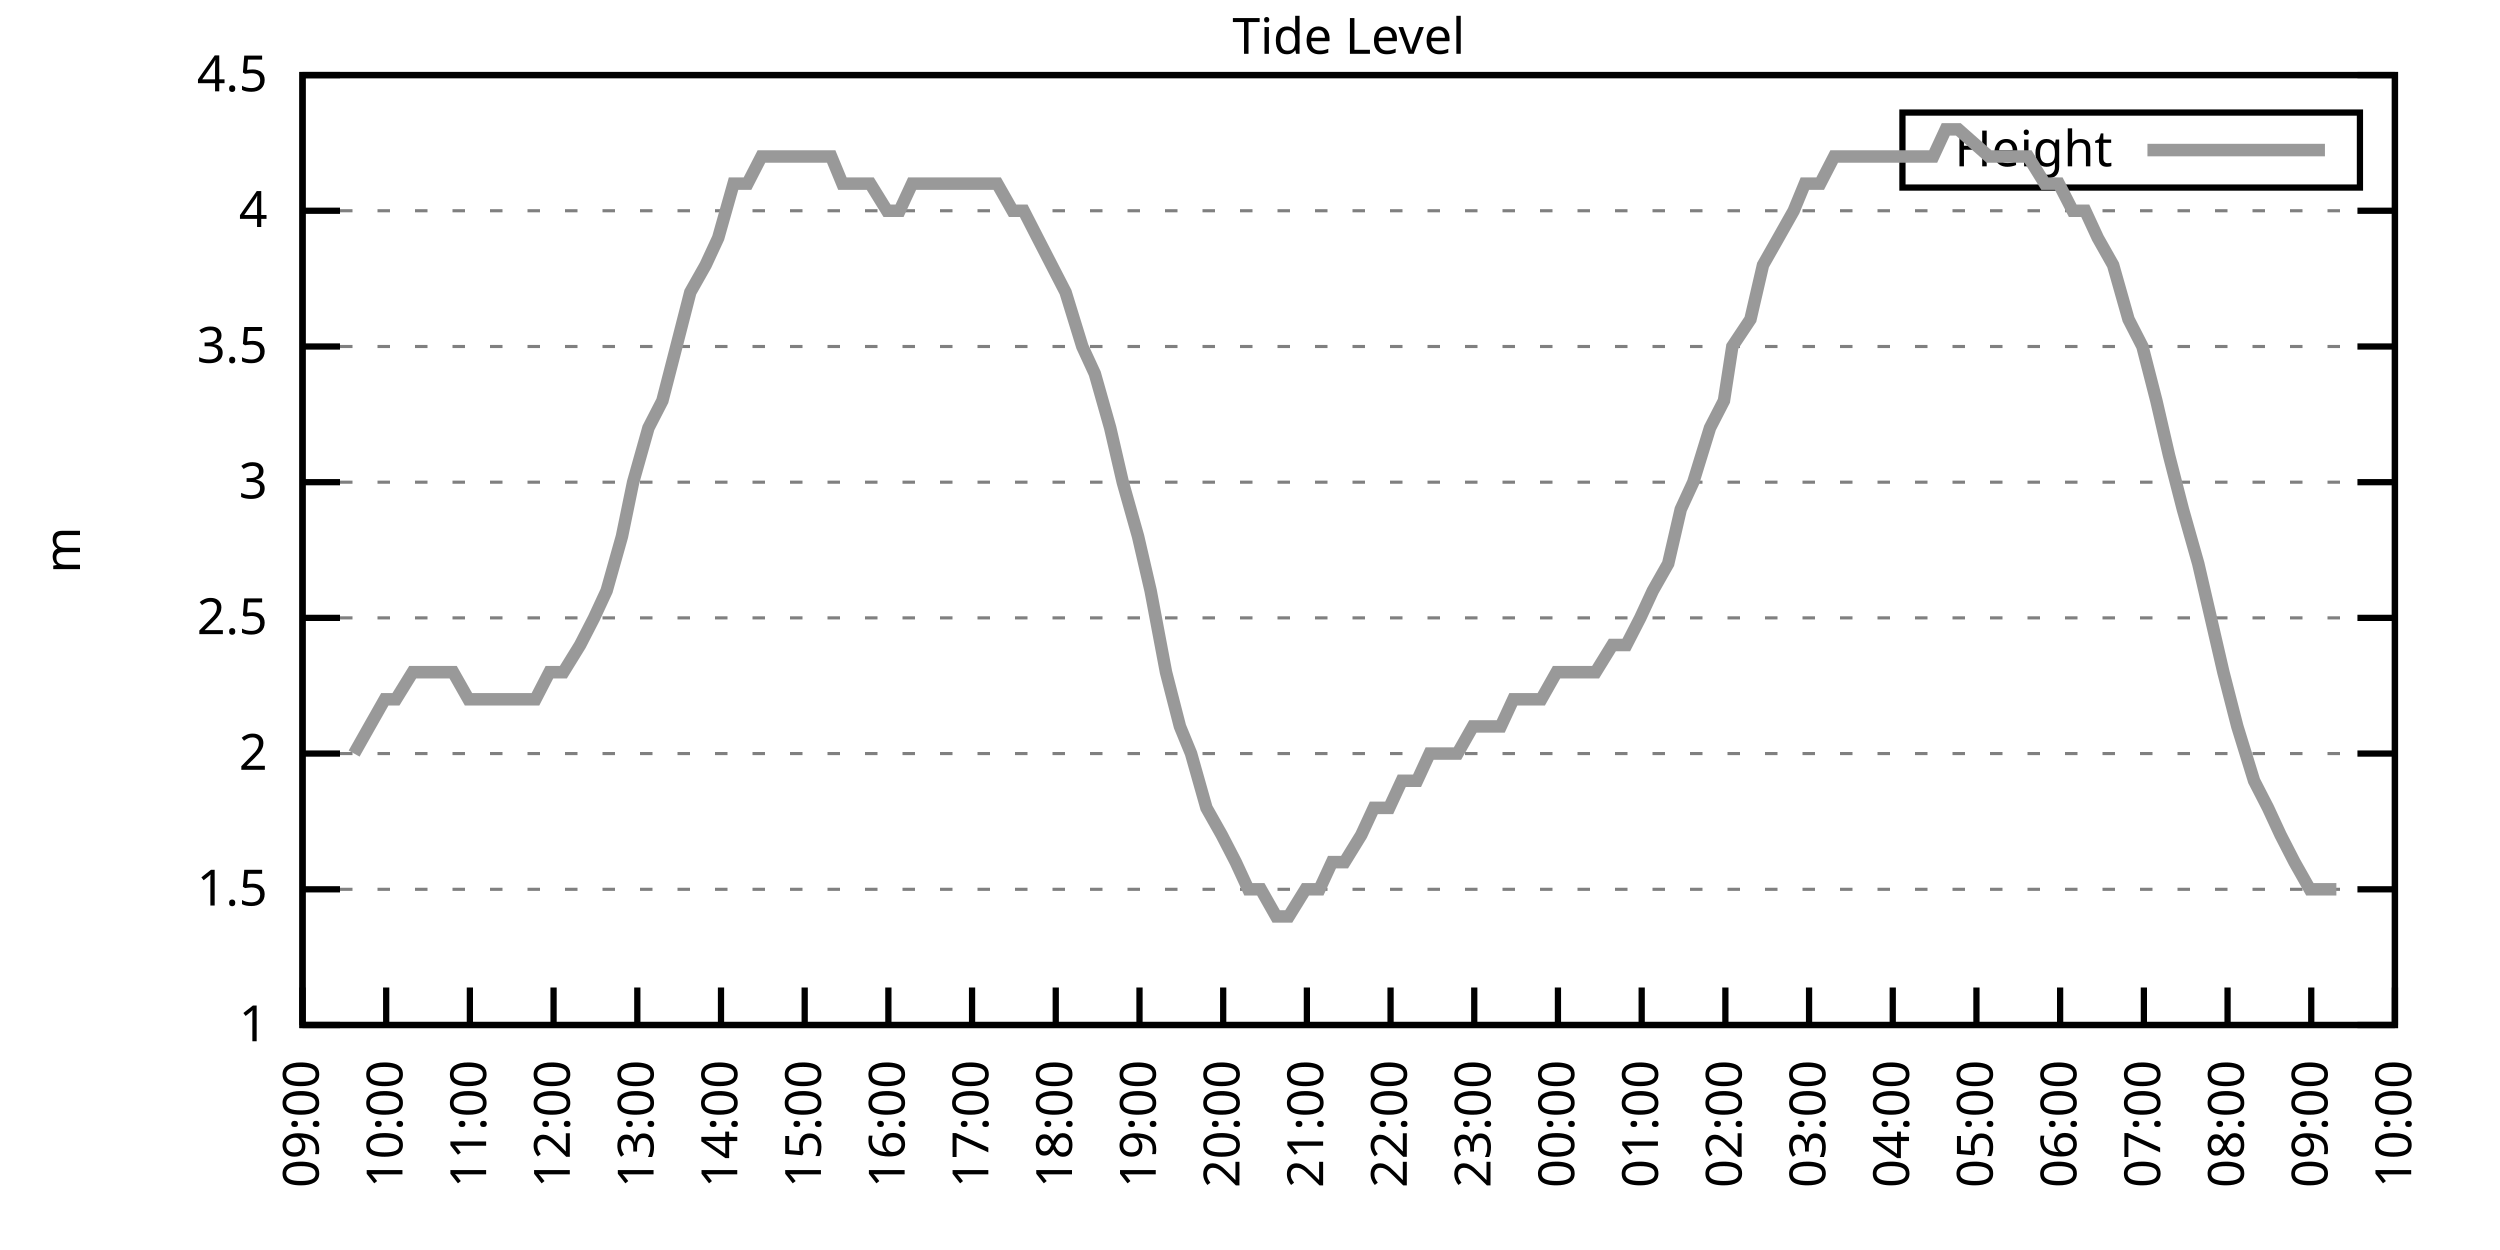
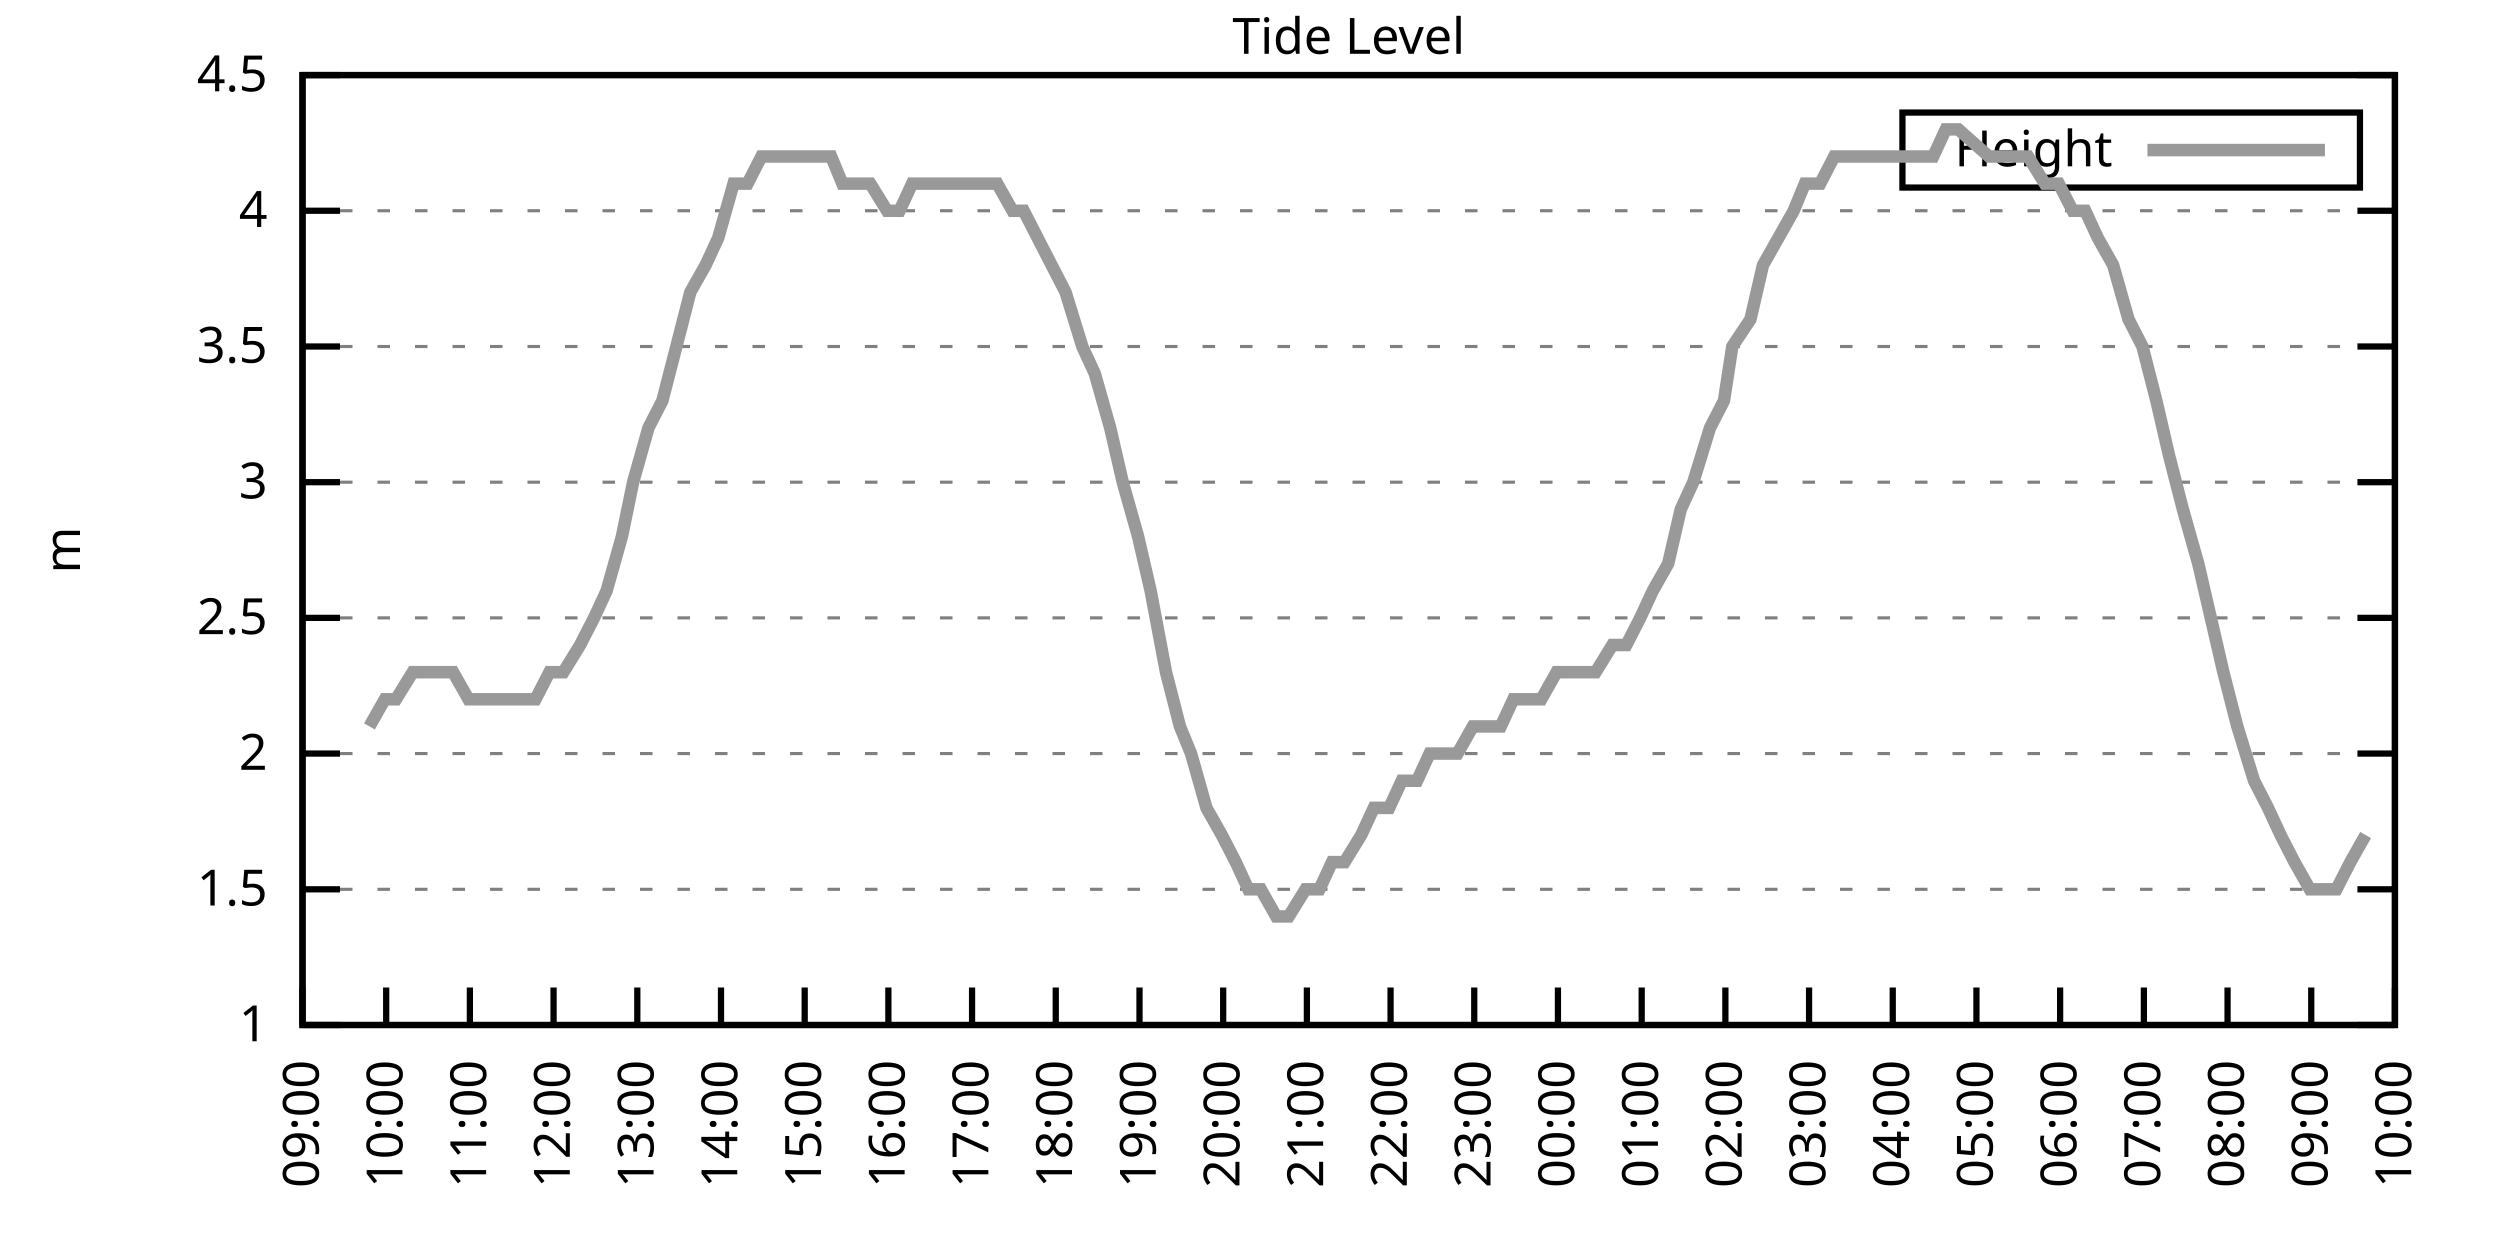
<svg xmlns="http://www.w3.org/2000/svg" xmlns:xlink="http://www.w3.org/1999/xlink" width="400" height="200" viewBox="0 0 400 200">
  <g id="gnuplot_canvas">
    <rect x="0" y="0" width="400" height="200" fill="none" />
    <defs>
      <circle id="gpDot" r="0.5" stroke-width="0.5" stroke="currentColor" />
      <path id="gpPt0" stroke-width="0.333" stroke="currentColor" d="M-1,0 h2 M0,-1 v2" />
      <path id="gpPt1" stroke-width="0.333" stroke="currentColor" d="M-1,-1 L1,1 M1,-1 L-1,1" />
      <path id="gpPt2" stroke-width="0.333" stroke="currentColor" d="M-1,0 L1,0 M0,-1 L0,1 M-1,-1 L1,1 M-1,1 L1,-1" />
      <rect id="gpPt3" stroke-width="0.333" stroke="currentColor" x="-1" y="-1" width="2" height="2" />
      <rect id="gpPt4" stroke-width="0.333" stroke="currentColor" fill="currentColor" x="-1" y="-1" width="2" height="2" />
      <circle id="gpPt5" stroke-width="0.333" stroke="currentColor" cx="0" cy="0" r="1" />
      <use xlink:href="#gpPt5" id="gpPt6" fill="currentColor" stroke="none" />
      <path id="gpPt7" stroke-width="0.333" stroke="currentColor" d="M0,-1.33 L-1.33,0.67 L1.33,0.67 z" />
      <use xlink:href="#gpPt7" id="gpPt8" fill="currentColor" stroke="none" />
      <use xlink:href="#gpPt7" id="gpPt9" stroke="currentColor" transform="rotate(180)" />
      <use xlink:href="#gpPt9" id="gpPt10" fill="currentColor" stroke="none" />
      <use xlink:href="#gpPt3" id="gpPt11" stroke="currentColor" transform="rotate(45)" />
      <use xlink:href="#gpPt11" id="gpPt12" fill="currentColor" stroke="none" />
      <path id="gpPt13" stroke-width="0.333" stroke="currentColor" d="M0,1.330 L1.265,0.411 L0.782,-1.067 L-0.782,-1.076 L-1.265,0.411 z" />
      <use xlink:href="#gpPt13" id="gpPt14" fill="currentColor" stroke="none" />
      <filter id="textbox" filterUnits="objectBoundingBox" x="0" y="0" height="1" width="1">
        <feFlood flood-color="white" flood-opacity="1" result="bgnd" />
        <feComposite in="SourceGraphic" in2="bgnd" operator="atop" />
      </filter>
      <filter id="greybox" filterUnits="objectBoundingBox" x="0" y="0" height="1" width="1">
        <feFlood flood-color="lightgrey" flood-opacity="1" result="grey" />
        <feComposite in="SourceGraphic" in2="grey" operator="atop" />
      </filter>
    </defs>
    <g fill="none" color="white" stroke="currentColor" stroke-width="1.00" stroke-linecap="butt" stroke-linejoin="miter">
</g>
    <g fill="none" color="black" stroke="currentColor" stroke-width="1.00" stroke-linecap="butt" stroke-linejoin="miter">
      <g stroke="none" shape-rendering="crispEdges">
        <polygon fill="rgb(255, 255, 255)" points="48.40,164.00 383.18,164.00 383.18,12.02 48.40,12.02 " />
      </g>
    </g>
    <g fill="none" color="black" stroke="currentColor" stroke-width="1.00" stroke-linecap="butt" stroke-linejoin="miter">
</g>
    <g fill="none" color="black" stroke="black" stroke-width="0.50" stroke-linecap="butt" stroke-linejoin="miter">
</g>
    <g fill="none" color="gray" stroke="currentColor" stroke-width="0.50" stroke-linecap="butt" stroke-linejoin="miter">
      <path stroke="gray" stroke-dasharray="2,4" class="gridline" d="M48.40,164.00 L383.19,164.00  " />
    </g>
    <g fill="none" color="gray" stroke="gray" stroke-width="1.00" stroke-linecap="butt" stroke-linejoin="miter">
</g>
    <g fill="none" color="black" stroke="currentColor" stroke-width="1.00" stroke-linecap="butt" stroke-linejoin="miter">
      <path stroke="black" d="M48.40,164.00 L54.40,164.00 M383.19,164.00 L377.19,164.00  " />
      <g transform="translate(42.80,166.60)" stroke="none" fill="black" font-family="Sans" font-size="8.00" text-anchor="end">
        <text>
          <tspan font-family="Sans"> 1</tspan>
        </text>
      </g>
    </g>
    <g fill="none" color="black" stroke="currentColor" stroke-width="1.00" stroke-linecap="butt" stroke-linejoin="miter">
</g>
    <g fill="none" color="black" stroke="black" stroke-width="0.50" stroke-linecap="butt" stroke-linejoin="miter">
</g>
    <g fill="none" color="gray" stroke="currentColor" stroke-width="0.50" stroke-linecap="butt" stroke-linejoin="miter">
      <path stroke="gray" stroke-dasharray="2,4" class="gridline" d="M48.40,142.29 L383.19,142.29  " />
    </g>
    <g fill="none" color="gray" stroke="gray" stroke-width="1.00" stroke-linecap="butt" stroke-linejoin="miter">
</g>
    <g fill="none" color="black" stroke="currentColor" stroke-width="1.00" stroke-linecap="butt" stroke-linejoin="miter">
      <path stroke="black" d="M48.40,142.29 L54.40,142.29 M383.19,142.29 L377.19,142.29  " />
      <g transform="translate(42.80,144.89)" stroke="none" fill="black" font-family="Sans" font-size="8.00" text-anchor="end">
        <text>
          <tspan font-family="Sans"> 1.5</tspan>
        </text>
      </g>
    </g>
    <g fill="none" color="black" stroke="currentColor" stroke-width="1.00" stroke-linecap="butt" stroke-linejoin="miter">
</g>
    <g fill="none" color="black" stroke="black" stroke-width="0.50" stroke-linecap="butt" stroke-linejoin="miter">
</g>
    <g fill="none" color="gray" stroke="currentColor" stroke-width="0.50" stroke-linecap="butt" stroke-linejoin="miter">
      <path stroke="gray" stroke-dasharray="2,4" class="gridline" d="M48.40,120.57 L383.19,120.57  " />
    </g>
    <g fill="none" color="gray" stroke="gray" stroke-width="1.00" stroke-linecap="butt" stroke-linejoin="miter">
</g>
    <g fill="none" color="black" stroke="currentColor" stroke-width="1.00" stroke-linecap="butt" stroke-linejoin="miter">
      <path stroke="black" d="M48.40,120.57 L54.40,120.57 M383.19,120.57 L377.19,120.57  " />
      <g transform="translate(42.80,123.17)" stroke="none" fill="black" font-family="Sans" font-size="8.00" text-anchor="end">
        <text>
          <tspan font-family="Sans"> 2</tspan>
        </text>
      </g>
    </g>
    <g fill="none" color="black" stroke="currentColor" stroke-width="1.00" stroke-linecap="butt" stroke-linejoin="miter">
</g>
    <g fill="none" color="black" stroke="black" stroke-width="0.50" stroke-linecap="butt" stroke-linejoin="miter">
</g>
    <g fill="none" color="gray" stroke="currentColor" stroke-width="0.50" stroke-linecap="butt" stroke-linejoin="miter">
      <path stroke="gray" stroke-dasharray="2,4" class="gridline" d="M48.40,98.86 L383.19,98.86  " />
    </g>
    <g fill="none" color="gray" stroke="gray" stroke-width="1.00" stroke-linecap="butt" stroke-linejoin="miter">
</g>
    <g fill="none" color="black" stroke="currentColor" stroke-width="1.00" stroke-linecap="butt" stroke-linejoin="miter">
      <path stroke="black" d="M48.40,98.86 L54.40,98.86 M383.19,98.86 L377.19,98.86  " />
      <g transform="translate(42.80,101.46)" stroke="none" fill="black" font-family="Sans" font-size="8.00" text-anchor="end">
        <text>
          <tspan font-family="Sans"> 2.5</tspan>
        </text>
      </g>
    </g>
    <g fill="none" color="black" stroke="currentColor" stroke-width="1.00" stroke-linecap="butt" stroke-linejoin="miter">
</g>
    <g fill="none" color="black" stroke="black" stroke-width="0.50" stroke-linecap="butt" stroke-linejoin="miter">
</g>
    <g fill="none" color="gray" stroke="currentColor" stroke-width="0.50" stroke-linecap="butt" stroke-linejoin="miter">
      <path stroke="gray" stroke-dasharray="2,4" class="gridline" d="M48.40,77.15 L383.19,77.15  " />
    </g>
    <g fill="none" color="gray" stroke="gray" stroke-width="1.00" stroke-linecap="butt" stroke-linejoin="miter">
</g>
    <g fill="none" color="black" stroke="currentColor" stroke-width="1.00" stroke-linecap="butt" stroke-linejoin="miter">
      <path stroke="black" d="M48.40,77.15 L54.40,77.15 M383.19,77.15 L377.19,77.15  " />
      <g transform="translate(42.80,79.75)" stroke="none" fill="black" font-family="Sans" font-size="8.00" text-anchor="end">
        <text>
          <tspan font-family="Sans"> 3</tspan>
        </text>
      </g>
    </g>
    <g fill="none" color="black" stroke="currentColor" stroke-width="1.00" stroke-linecap="butt" stroke-linejoin="miter">
</g>
    <g fill="none" color="black" stroke="black" stroke-width="0.50" stroke-linecap="butt" stroke-linejoin="miter">
</g>
    <g fill="none" color="gray" stroke="currentColor" stroke-width="0.50" stroke-linecap="butt" stroke-linejoin="miter">
      <path stroke="gray" stroke-dasharray="2,4" class="gridline" d="M48.40,55.44 L383.19,55.44  " />
    </g>
    <g fill="none" color="gray" stroke="gray" stroke-width="1.00" stroke-linecap="butt" stroke-linejoin="miter">
</g>
    <g fill="none" color="black" stroke="currentColor" stroke-width="1.00" stroke-linecap="butt" stroke-linejoin="miter">
      <path stroke="black" d="M48.40,55.44 L54.40,55.44 M383.19,55.44 L377.19,55.44  " />
      <g transform="translate(42.80,58.04)" stroke="none" fill="black" font-family="Sans" font-size="8.00" text-anchor="end">
        <text>
          <tspan font-family="Sans"> 3.5</tspan>
        </text>
      </g>
    </g>
    <g fill="none" color="black" stroke="currentColor" stroke-width="1.00" stroke-linecap="butt" stroke-linejoin="miter">
</g>
    <g fill="none" color="black" stroke="black" stroke-width="0.50" stroke-linecap="butt" stroke-linejoin="miter">
</g>
    <g fill="none" color="gray" stroke="currentColor" stroke-width="0.50" stroke-linecap="butt" stroke-linejoin="miter">
      <path stroke="gray" stroke-dasharray="2,4" class="gridline" d="M48.40,33.72 L383.19,33.72  " />
    </g>
    <g fill="none" color="gray" stroke="gray" stroke-width="1.00" stroke-linecap="butt" stroke-linejoin="miter">
</g>
    <g fill="none" color="black" stroke="currentColor" stroke-width="1.00" stroke-linecap="butt" stroke-linejoin="miter">
      <path stroke="black" d="M48.40,33.72 L54.40,33.72 M383.19,33.72 L377.19,33.72  " />
      <g transform="translate(42.80,36.32)" stroke="none" fill="black" font-family="Sans" font-size="8.00" text-anchor="end">
        <text>
          <tspan font-family="Sans"> 4</tspan>
        </text>
      </g>
    </g>
    <g fill="none" color="black" stroke="currentColor" stroke-width="1.00" stroke-linecap="butt" stroke-linejoin="miter">
</g>
    <g fill="none" color="black" stroke="black" stroke-width="0.50" stroke-linecap="butt" stroke-linejoin="miter">
</g>
    <g fill="none" color="gray" stroke="currentColor" stroke-width="0.50" stroke-linecap="butt" stroke-linejoin="miter">
      <path stroke="gray" stroke-dasharray="2,4" class="gridline" d="M48.40,12.01 L383.19,12.01  " />
    </g>
    <g fill="none" color="gray" stroke="gray" stroke-width="1.00" stroke-linecap="butt" stroke-linejoin="miter">
</g>
    <g fill="none" color="black" stroke="currentColor" stroke-width="1.00" stroke-linecap="butt" stroke-linejoin="miter">
      <path stroke="black" d="M48.40,12.01 L54.40,12.01 M383.19,12.01 L377.19,12.01  " />
      <g transform="translate(42.80,14.61)" stroke="none" fill="black" font-family="Sans" font-size="8.00" text-anchor="end">
        <text>
          <tspan font-family="Sans"> 4.5</tspan>
        </text>
      </g>
    </g>
    <g fill="none" color="black" stroke="currentColor" stroke-width="1.00" stroke-linecap="butt" stroke-linejoin="miter">
      <path stroke="black" d="M48.40,164.00 L48.40,158.00  " />
      <g transform="translate(51.00,169.60) rotate(270.00)" stroke="none" fill="black" font-family="Sans" font-size="8.00" text-anchor="end">
        <text>
          <tspan font-family="Sans">09:00</tspan>
        </text>
      </g>
    </g>
    <g fill="none" color="black" stroke="currentColor" stroke-width="1.00" stroke-linecap="butt" stroke-linejoin="miter">
      <path stroke="black" d="M61.79,164.00 L61.79,158.00  " />
      <g transform="translate(64.39,169.60) rotate(270.00)" stroke="none" fill="black" font-family="Sans" font-size="8.00" text-anchor="end">
        <text>
          <tspan font-family="Sans">10:00</tspan>
        </text>
      </g>
    </g>
    <g fill="none" color="black" stroke="currentColor" stroke-width="1.00" stroke-linecap="butt" stroke-linejoin="miter">
      <path stroke="black" d="M75.18,164.00 L75.18,158.00  " />
      <g transform="translate(77.78,169.60) rotate(270.00)" stroke="none" fill="black" font-family="Sans" font-size="8.00" text-anchor="end">
        <text>
          <tspan font-family="Sans">11:00</tspan>
        </text>
      </g>
    </g>
    <g fill="none" color="black" stroke="currentColor" stroke-width="1.00" stroke-linecap="butt" stroke-linejoin="miter">
      <path stroke="black" d="M88.57,164.00 L88.57,158.00  " />
      <g transform="translate(91.17,169.60) rotate(270.00)" stroke="none" fill="black" font-family="Sans" font-size="8.00" text-anchor="end">
        <text>
          <tspan font-family="Sans">12:00</tspan>
        </text>
      </g>
    </g>
    <g fill="none" color="black" stroke="currentColor" stroke-width="1.00" stroke-linecap="butt" stroke-linejoin="miter">
      <path stroke="black" d="M101.97,164.00 L101.97,158.00  " />
      <g transform="translate(104.57,169.60) rotate(270.00)" stroke="none" fill="black" font-family="Sans" font-size="8.00" text-anchor="end">
        <text>
          <tspan font-family="Sans">13:00</tspan>
        </text>
      </g>
    </g>
    <g fill="none" color="black" stroke="currentColor" stroke-width="1.00" stroke-linecap="butt" stroke-linejoin="miter">
      <path stroke="black" d="M115.36,164.00 L115.36,158.00  " />
      <g transform="translate(117.96,169.60) rotate(270.00)" stroke="none" fill="black" font-family="Sans" font-size="8.00" text-anchor="end">
        <text>
          <tspan font-family="Sans">14:00</tspan>
        </text>
      </g>
    </g>
    <g fill="none" color="black" stroke="currentColor" stroke-width="1.00" stroke-linecap="butt" stroke-linejoin="miter">
      <path stroke="black" d="M128.75,164.00 L128.75,158.00  " />
      <g transform="translate(131.35,169.60) rotate(270.00)" stroke="none" fill="black" font-family="Sans" font-size="8.00" text-anchor="end">
        <text>
          <tspan font-family="Sans">15:00</tspan>
        </text>
      </g>
    </g>
    <g fill="none" color="black" stroke="currentColor" stroke-width="1.00" stroke-linecap="butt" stroke-linejoin="miter">
      <path stroke="black" d="M142.14,164.00 L142.14,158.00  " />
      <g transform="translate(144.74,169.60) rotate(270.00)" stroke="none" fill="black" font-family="Sans" font-size="8.00" text-anchor="end">
        <text>
          <tspan font-family="Sans">16:00</tspan>
        </text>
      </g>
    </g>
    <g fill="none" color="black" stroke="currentColor" stroke-width="1.00" stroke-linecap="butt" stroke-linejoin="miter">
      <path stroke="black" d="M155.53,164.00 L155.53,158.00  " />
      <g transform="translate(158.13,169.60) rotate(270.00)" stroke="none" fill="black" font-family="Sans" font-size="8.00" text-anchor="end">
        <text>
          <tspan font-family="Sans">17:00</tspan>
        </text>
      </g>
    </g>
    <g fill="none" color="black" stroke="currentColor" stroke-width="1.00" stroke-linecap="butt" stroke-linejoin="miter">
      <path stroke="black" d="M168.92,164.00 L168.92,158.00  " />
      <g transform="translate(171.52,169.60) rotate(270.00)" stroke="none" fill="black" font-family="Sans" font-size="8.00" text-anchor="end">
        <text>
          <tspan font-family="Sans">18:00</tspan>
        </text>
      </g>
    </g>
    <g fill="none" color="black" stroke="currentColor" stroke-width="1.00" stroke-linecap="butt" stroke-linejoin="miter">
      <path stroke="black" d="M182.32,164.00 L182.32,158.00  " />
      <g transform="translate(184.92,169.60) rotate(270.00)" stroke="none" fill="black" font-family="Sans" font-size="8.00" text-anchor="end">
        <text>
          <tspan font-family="Sans">19:00</tspan>
        </text>
      </g>
    </g>
    <g fill="none" color="black" stroke="currentColor" stroke-width="1.00" stroke-linecap="butt" stroke-linejoin="miter">
      <path stroke="black" d="M195.71,164.00 L195.71,158.00  " />
      <g transform="translate(198.31,169.60) rotate(270.00)" stroke="none" fill="black" font-family="Sans" font-size="8.00" text-anchor="end">
        <text>
          <tspan font-family="Sans">20:00</tspan>
        </text>
      </g>
    </g>
    <g fill="none" color="black" stroke="currentColor" stroke-width="1.00" stroke-linecap="butt" stroke-linejoin="miter">
      <path stroke="black" d="M209.10,164.00 L209.10,158.00  " />
      <g transform="translate(211.70,169.60) rotate(270.00)" stroke="none" fill="black" font-family="Sans" font-size="8.00" text-anchor="end">
        <text>
          <tspan font-family="Sans">21:00</tspan>
        </text>
      </g>
    </g>
    <g fill="none" color="black" stroke="currentColor" stroke-width="1.00" stroke-linecap="butt" stroke-linejoin="miter">
      <path stroke="black" d="M222.49,164.00 L222.49,158.00  " />
      <g transform="translate(225.09,169.60) rotate(270.00)" stroke="none" fill="black" font-family="Sans" font-size="8.00" text-anchor="end">
        <text>
          <tspan font-family="Sans">22:00</tspan>
        </text>
      </g>
    </g>
    <g fill="none" color="black" stroke="currentColor" stroke-width="1.00" stroke-linecap="butt" stroke-linejoin="miter">
      <path stroke="black" d="M235.88,164.00 L235.88,158.00  " />
      <g transform="translate(238.48,169.60) rotate(270.00)" stroke="none" fill="black" font-family="Sans" font-size="8.00" text-anchor="end">
        <text>
          <tspan font-family="Sans">23:00</tspan>
        </text>
      </g>
    </g>
    <g fill="none" color="black" stroke="currentColor" stroke-width="1.00" stroke-linecap="butt" stroke-linejoin="miter">
      <path stroke="black" d="M249.27,164.00 L249.27,158.00  " />
      <g transform="translate(251.87,169.60) rotate(270.00)" stroke="none" fill="black" font-family="Sans" font-size="8.00" text-anchor="end">
        <text>
          <tspan font-family="Sans">00:00</tspan>
        </text>
      </g>
    </g>
    <g fill="none" color="black" stroke="currentColor" stroke-width="1.00" stroke-linecap="butt" stroke-linejoin="miter">
      <path stroke="black" d="M262.67,164.00 L262.67,158.00  " />
      <g transform="translate(265.27,169.60) rotate(270.00)" stroke="none" fill="black" font-family="Sans" font-size="8.00" text-anchor="end">
        <text>
          <tspan font-family="Sans">01:00</tspan>
        </text>
      </g>
    </g>
    <g fill="none" color="black" stroke="currentColor" stroke-width="1.00" stroke-linecap="butt" stroke-linejoin="miter">
      <path stroke="black" d="M276.06,164.00 L276.06,158.00  " />
      <g transform="translate(278.66,169.60) rotate(270.00)" stroke="none" fill="black" font-family="Sans" font-size="8.00" text-anchor="end">
        <text>
          <tspan font-family="Sans">02:00</tspan>
        </text>
      </g>
    </g>
    <g fill="none" color="black" stroke="currentColor" stroke-width="1.00" stroke-linecap="butt" stroke-linejoin="miter">
      <path stroke="black" d="M289.45,164.00 L289.45,158.00  " />
      <g transform="translate(292.05,169.60) rotate(270.00)" stroke="none" fill="black" font-family="Sans" font-size="8.00" text-anchor="end">
        <text>
          <tspan font-family="Sans">03:00</tspan>
        </text>
      </g>
    </g>
    <g fill="none" color="black" stroke="currentColor" stroke-width="1.00" stroke-linecap="butt" stroke-linejoin="miter">
      <path stroke="black" d="M302.84,164.00 L302.84,158.00  " />
      <g transform="translate(305.44,169.60) rotate(270.00)" stroke="none" fill="black" font-family="Sans" font-size="8.00" text-anchor="end">
        <text>
          <tspan font-family="Sans">04:00</tspan>
        </text>
      </g>
    </g>
    <g fill="none" color="black" stroke="currentColor" stroke-width="1.00" stroke-linecap="butt" stroke-linejoin="miter">
      <path stroke="black" d="M316.23,164.00 L316.23,158.00  " />
      <g transform="translate(318.83,169.60) rotate(270.00)" stroke="none" fill="black" font-family="Sans" font-size="8.00" text-anchor="end">
        <text>
          <tspan font-family="Sans">05:00</tspan>
        </text>
      </g>
    </g>
    <g fill="none" color="black" stroke="currentColor" stroke-width="1.00" stroke-linecap="butt" stroke-linejoin="miter">
      <path stroke="black" d="M329.62,164.00 L329.62,158.00  " />
      <g transform="translate(332.22,169.60) rotate(270.00)" stroke="none" fill="black" font-family="Sans" font-size="8.00" text-anchor="end">
        <text>
          <tspan font-family="Sans">06:00</tspan>
        </text>
      </g>
    </g>
    <g fill="none" color="black" stroke="currentColor" stroke-width="1.00" stroke-linecap="butt" stroke-linejoin="miter">
      <path stroke="black" d="M343.02,164.00 L343.02,158.00  " />
      <g transform="translate(345.62,169.60) rotate(270.00)" stroke="none" fill="black" font-family="Sans" font-size="8.00" text-anchor="end">
        <text>
          <tspan font-family="Sans">07:00</tspan>
        </text>
      </g>
    </g>
    <g fill="none" color="black" stroke="currentColor" stroke-width="1.00" stroke-linecap="butt" stroke-linejoin="miter">
      <path stroke="black" d="M356.41,164.00 L356.41,158.00  " />
      <g transform="translate(359.01,169.60) rotate(270.00)" stroke="none" fill="black" font-family="Sans" font-size="8.00" text-anchor="end">
        <text>
          <tspan font-family="Sans">08:00</tspan>
        </text>
      </g>
    </g>
    <g fill="none" color="black" stroke="currentColor" stroke-width="1.00" stroke-linecap="butt" stroke-linejoin="miter">
      <path stroke="black" d="M369.80,164.00 L369.80,158.00  " />
      <g transform="translate(372.40,169.60) rotate(270.00)" stroke="none" fill="black" font-family="Sans" font-size="8.00" text-anchor="end">
        <text>
          <tspan font-family="Sans">09:00</tspan>
        </text>
      </g>
    </g>
    <g fill="none" color="black" stroke="currentColor" stroke-width="1.00" stroke-linecap="butt" stroke-linejoin="miter">
      <path stroke="black" d="M383.19,164.00 L383.19,158.00  " />
      <g transform="translate(385.79,169.60) rotate(270.00)" stroke="none" fill="black" font-family="Sans" font-size="8.00" text-anchor="end">
        <text>
          <tspan font-family="Sans">10:00</tspan>
        </text>
      </g>
    </g>
    <g fill="none" color="black" stroke="currentColor" stroke-width="1.00" stroke-linecap="butt" stroke-linejoin="miter">
</g>
    <g fill="none" color="black" stroke="currentColor" stroke-width="1.00" stroke-linecap="butt" stroke-linejoin="miter">
      <path stroke="black" d="M48.40,12.01 L48.40,164.00 L383.19,164.00 L383.19,12.01 L48.40,12.01 Z  " />
    </g>
    <g fill="none" color="black" stroke="currentColor" stroke-width="1.00" stroke-linecap="butt" stroke-linejoin="miter">
</g>
    <g fill="none" color="black" stroke="currentColor" stroke-width="1.00" stroke-linecap="butt" stroke-linejoin="miter">
      <path stroke="black" d="M304.39,30.01 L304.39,18.01 L377.59,18.01 L377.59,30.01 L304.39,30.01 Z  " />
    </g>
    <g id="Tide_level_plot_1">
      <g fill="none" color="white" stroke="black" stroke-width="2.00" stroke-linecap="butt" stroke-linejoin="miter">
</g>
      <g fill="none" color="black" stroke="currentColor" stroke-width="2.00" stroke-linecap="butt" stroke-linejoin="miter">
        <g transform="translate(337.99,26.61)" stroke="none" fill="black" font-family="Sans" font-size="8.00" text-anchor="end">
          <text>
            <tspan font-family="Sans">Height</tspan>
          </text>
        </g>
      </g>
      <g fill="none" color="black" stroke="currentColor" stroke-width="2.00" stroke-linecap="butt" stroke-linejoin="miter">
-         <path stroke="rgb(153, 153, 153)" d="M343.59,24.01 L371.99,24.01 M56.66,120.57 L59.11,116.23 L61.57,111.89 L63.35,111.89 L66.03,107.55 L68.04,107.55   L70.50,107.55 L72.50,107.55 L74.96,111.89 L77.19,111.89 L79.20,111.89 L81.66,111.89 L83.66,111.89 L85.67,111.89   L87.91,107.55 L90.14,107.55 L92.82,103.20 L95.05,98.86 L97.06,94.52 L99.51,85.83 L101.30,77.15 L103.75,68.46   L105.98,64.12 L108.22,55.44 L110.45,46.75 L112.90,42.41 L114.91,38.07 L117.37,29.38 L119.60,29.38 L121.83,25.04   L123.84,25.04 L126.29,25.04 L128.08,25.04 L130.76,25.04 L132.99,25.04 L134.78,29.38 L137.45,29.38 L139.24,29.38   L141.92,33.72 L143.93,33.72 L145.94,29.38 L148.61,29.38 L150.40,29.38 L153.08,29.38 L155.31,29.38 L157.32,29.38   L159.55,29.38 L162.01,33.72 L163.79,33.72 L166.02,38.07 L170.49,46.75 L173.17,55.44 L175.17,59.78 L177.63,68.46   L179.64,77.15 L182.09,85.83 L184.10,94.52 L186.56,107.55 L188.79,116.23 L190.57,120.57 L193.03,129.26 L195.48,133.60   L197.72,137.94 L199.73,142.29 L201.73,142.29 L204.19,146.63 L206.20,146.63 L208.88,142.29 L211.11,142.29 L213.12,137.94   L215.13,137.94 L217.80,133.60 L219.81,129.26 L222.27,129.26 L224.28,124.92 L226.73,124.92 L228.74,120.57 L231.20,120.57   L233.20,120.57 L235.66,116.23 L237.44,116.23 L240.12,116.23 L242.13,111.89 L244.59,111.89 L246.60,111.89 L249.05,107.55   L251.28,107.55 L253.51,107.55 L255.30,107.55 L257.98,103.20 L260.21,103.20 L262.44,98.86 L264.45,94.52 L266.91,90.18   L268.92,81.49 L270.92,77.15 L273.60,68.46 L275.83,64.12 L277.17,55.44 L280.07,51.09 L282.08,42.41 L284.54,38.07   L286.99,33.72 L288.78,29.38 L291.23,29.38 L293.47,25.04 L295.70,25.04 L297.93,25.04 L300.16,25.04 L302.39,25.04   L304.85,25.04 L306.86,25.04 L309.31,25.04 L311.32,20.70 L313.33,20.70 L318.24,25.04 L320.47,25.04 L322.48,25.04   L324.49,25.04 L327.17,29.38 L329.40,29.38 L331.63,33.72 L333.64,33.72 L335.65,38.07 L338.10,42.41 L340.56,51.09   L342.79,55.44 L345.02,64.12 L347.03,72.81 L349.26,81.49 L351.72,90.18 L353.73,98.86 L355.74,107.55 L357.97,116.23   L360.65,124.92 L362.88,129.26 L364.89,133.60 L367.12,137.94 L369.58,142.29 L371.36,142.29 L373.82,142.29  " />
+         <path stroke="rgb(153, 153, 153)" d="M343.59,24.01 L371.99,24.01 M59.11,116.23 L61.57,111.89 L63.35,111.89 L66.03,107.55 L68.04,107.55 L70.50,107.55   L72.50,107.55 L74.96,111.89 L77.19,111.89 L79.20,111.89 L81.66,111.89 L83.66,111.89 L85.67,111.89 L87.91,107.55   L90.14,107.55 L92.82,103.20 L95.05,98.86 L97.06,94.52 L99.51,85.83 L101.30,77.15 L103.75,68.46 L105.98,64.12   L108.22,55.44 L110.45,46.75 L112.90,42.41 L114.91,38.07 L117.37,29.38 L119.60,29.38 L121.83,25.04 L123.84,25.04   L126.29,25.04 L128.08,25.04 L130.76,25.04 L132.99,25.04 L134.78,29.38 L137.45,29.38 L139.24,29.38 L141.92,33.72   L143.93,33.72 L145.94,29.38 L148.61,29.38 L150.40,29.38 L153.08,29.38 L155.31,29.38 L157.32,29.38 L159.55,29.38   L162.01,33.72 L163.79,33.72 L166.02,38.07 L170.49,46.75 L173.17,55.44 L175.17,59.78 L177.63,68.46 L179.64,77.15   L182.09,85.83 L184.10,94.52 L186.56,107.55 L188.79,116.23 L190.57,120.57 L193.03,129.26 L195.48,133.60 L197.72,137.94   L199.73,142.29 L201.73,142.29 L204.19,146.63 L206.20,146.63 L208.88,142.29 L211.11,142.29 L213.12,137.94 L215.13,137.94   L217.80,133.60 L219.81,129.26 L222.27,129.26 L224.28,124.92 L226.73,124.92 L228.74,120.57 L231.20,120.57 L233.20,120.57   L235.66,116.23 L237.44,116.23 L240.12,116.23 L242.13,111.89 L244.59,111.89 L246.60,111.89 L249.05,107.55 L251.28,107.55   L253.51,107.55 L255.30,107.55 L257.98,103.20 L260.21,103.20 L262.44,98.86 L264.45,94.52 L266.91,90.18 L268.92,81.49   L270.92,77.15 L273.60,68.46 L275.83,64.12 L277.17,55.44 L280.07,51.09 L282.08,42.41 L284.54,38.07 L286.99,33.72   L288.78,29.38 L291.23,29.38 L293.47,25.04 L295.70,25.04 L297.93,25.04 L300.16,25.04 L302.39,25.04 L304.85,25.04   L306.86,25.04 L309.31,25.04 L311.32,20.70 L313.33,20.70 L318.24,25.04 L320.47,25.04 L322.48,25.04 L324.49,25.04   L327.17,29.38 L329.40,29.38 L331.63,33.72 L333.64,33.72 L335.65,38.07 L338.10,42.41 L340.56,51.09 L342.79,55.44   L345.02,64.12 L347.03,72.81 L349.26,81.49 L351.72,90.18 L353.73,98.86 L355.74,107.55 L357.97,116.23 L360.65,124.92   L362.88,129.26 L364.89,133.60 L367.12,137.94 L369.58,142.29 L371.36,142.29 L373.82,142.29 L376.05,137.94 L378.50,133.60    " />
      </g>
    </g>
    <g fill="none" color="black" stroke="currentColor" stroke-width="2.00" stroke-linecap="butt" stroke-linejoin="miter">
</g>
    <g fill="none" color="black" stroke="black" stroke-width="1.00" stroke-linecap="butt" stroke-linejoin="miter">
</g>
    <g fill="none" color="black" stroke="currentColor" stroke-width="1.00" stroke-linecap="butt" stroke-linejoin="miter">
      <path stroke="black" d="M48.40,12.01 L48.40,164.00 L383.19,164.00 L383.19,12.01 L48.40,12.01 Z  " />
      <g transform="translate(12.80,88.01) rotate(270.00)" stroke="none" fill="black" font-family="Sans" font-size="8.00" text-anchor="middle">
        <text>
          <tspan font-family="Sans">m</tspan>
        </text>
      </g>
    </g>
    <g fill="none" color="black" stroke="currentColor" stroke-width="1.00" stroke-linecap="butt" stroke-linejoin="miter">
</g>
    <g fill="none" color="black" stroke="currentColor" stroke-width="1.00" stroke-linecap="butt" stroke-linejoin="miter">
      <g transform="translate(215.79,8.61)" stroke="none" fill="black" font-family="Sans" font-size="8.00" text-anchor="middle">
        <text>
          <tspan font-family="Sans">Tide Level</tspan>
        </text>
      </g>
    </g>
    <g fill="none" color="black" stroke="currentColor" stroke-width="1.00" stroke-linecap="butt" stroke-linejoin="miter">
</g>
  </g>
</svg>
